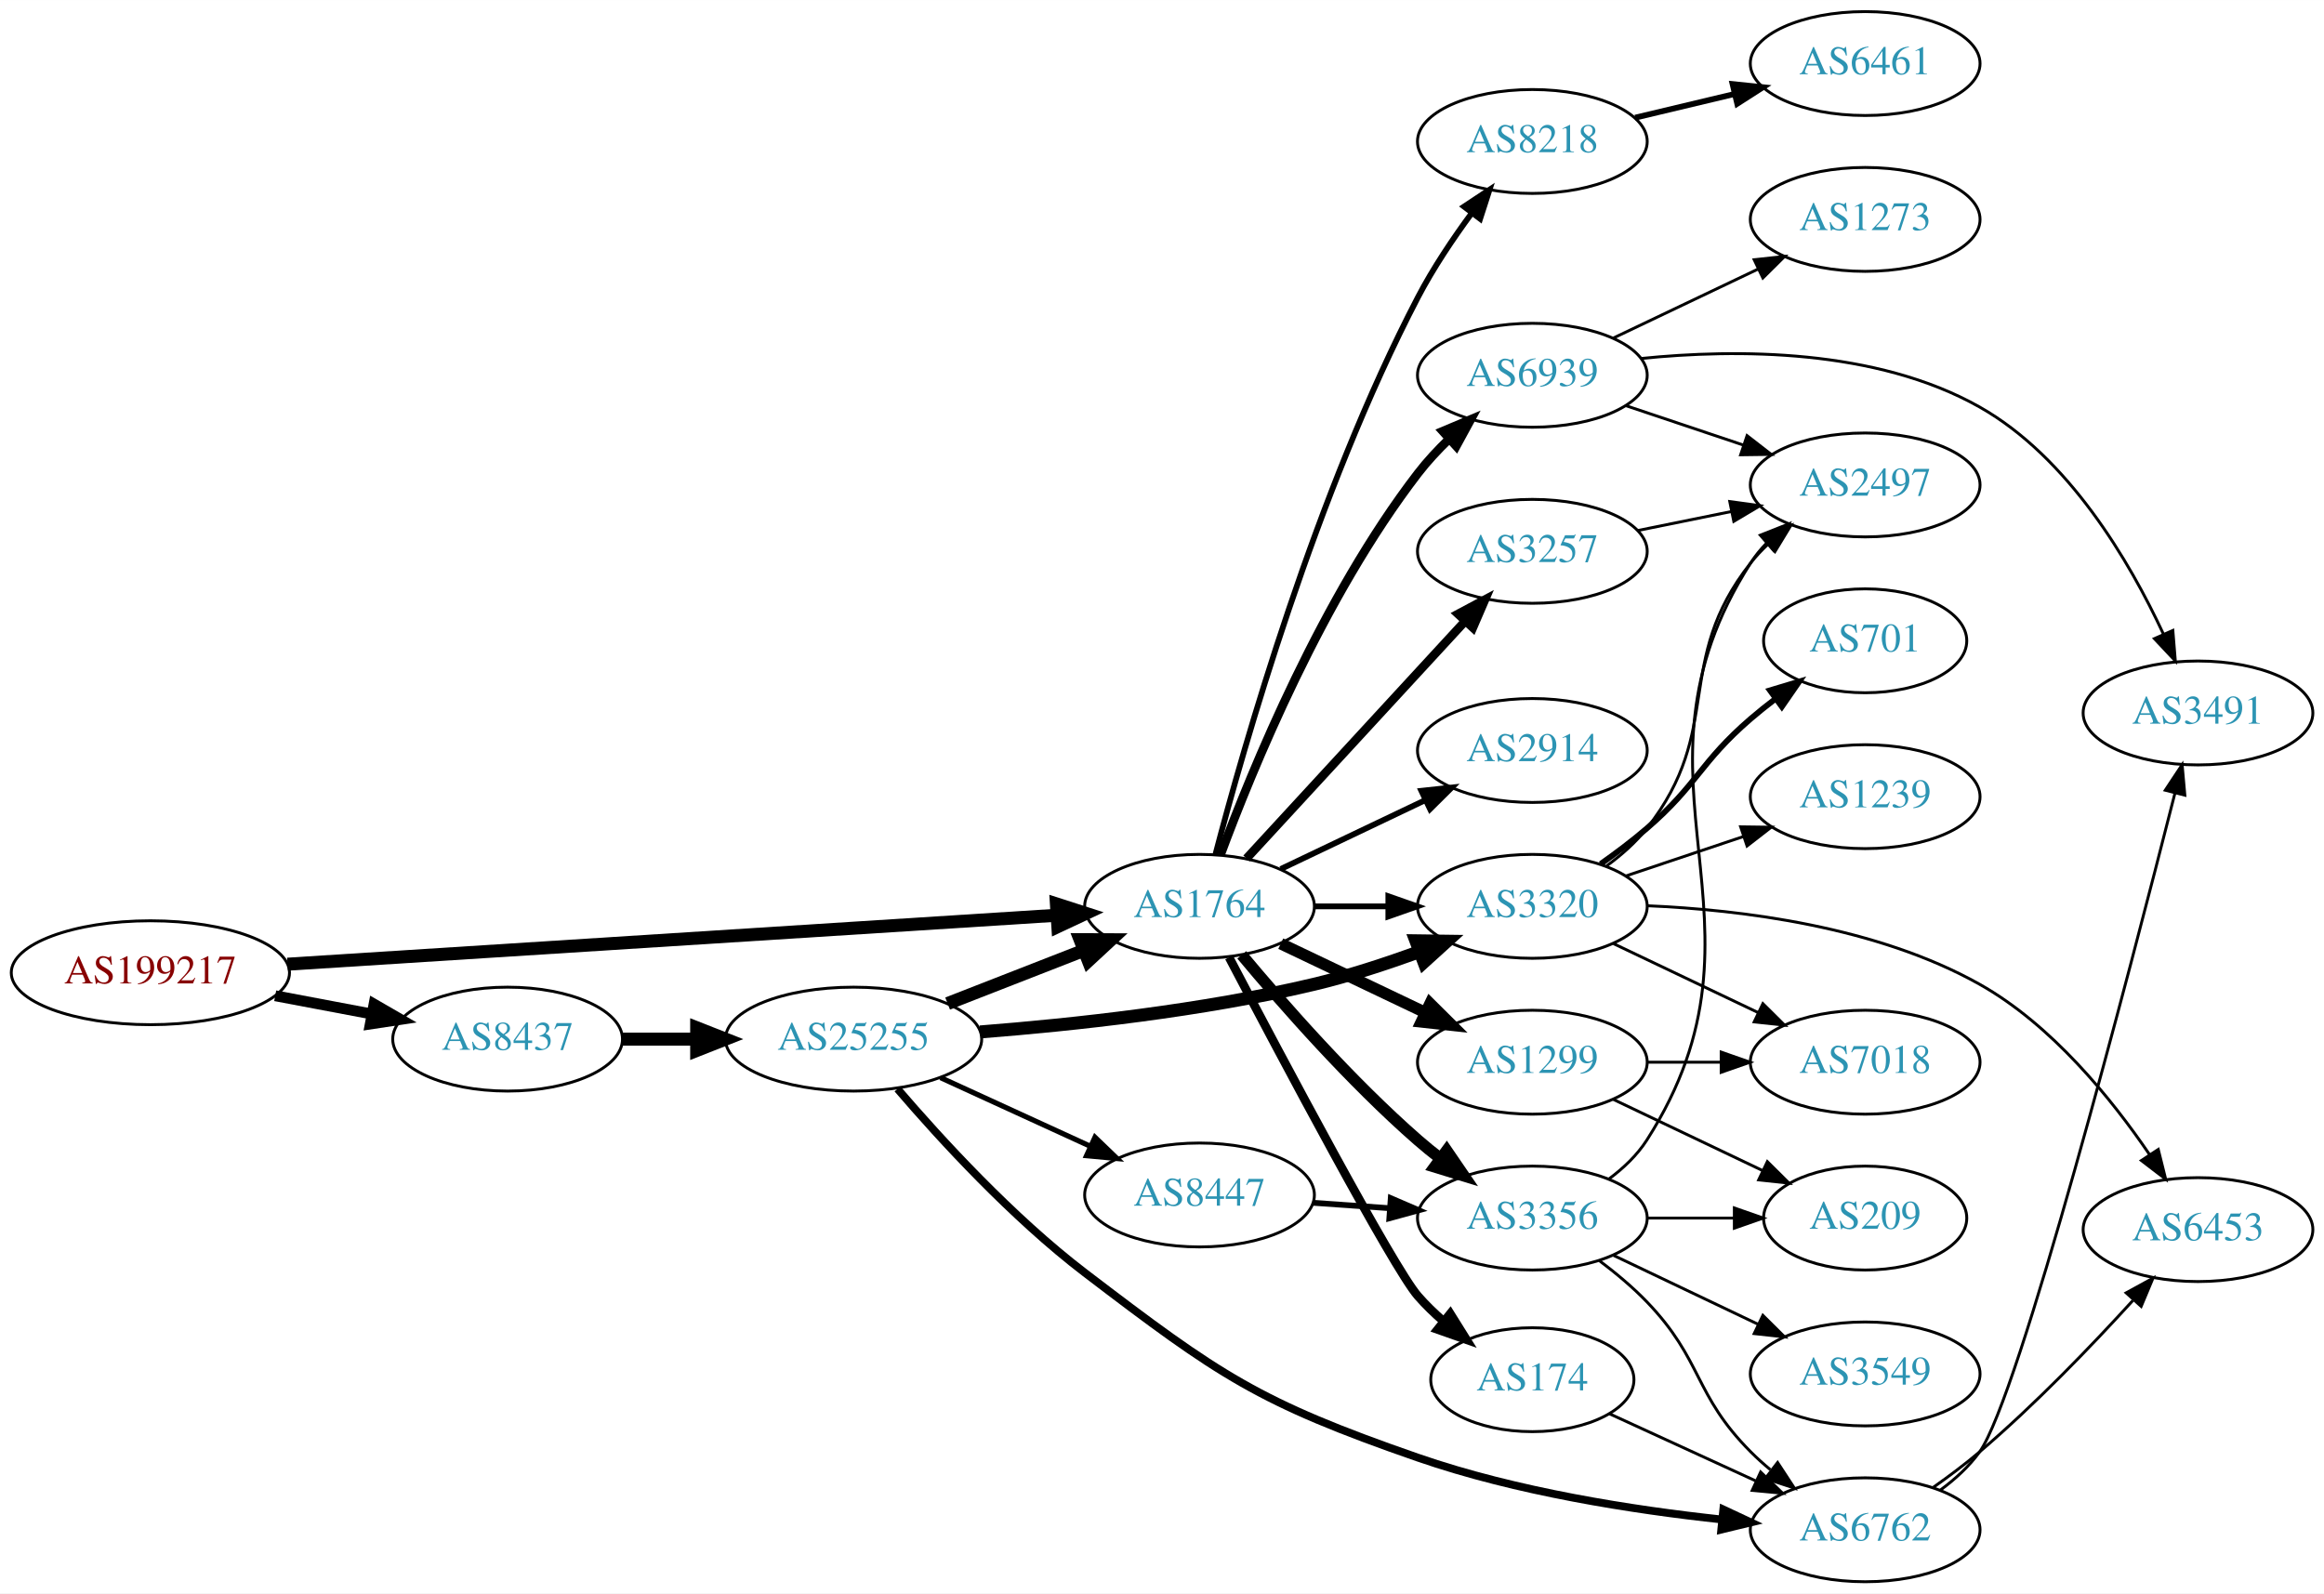
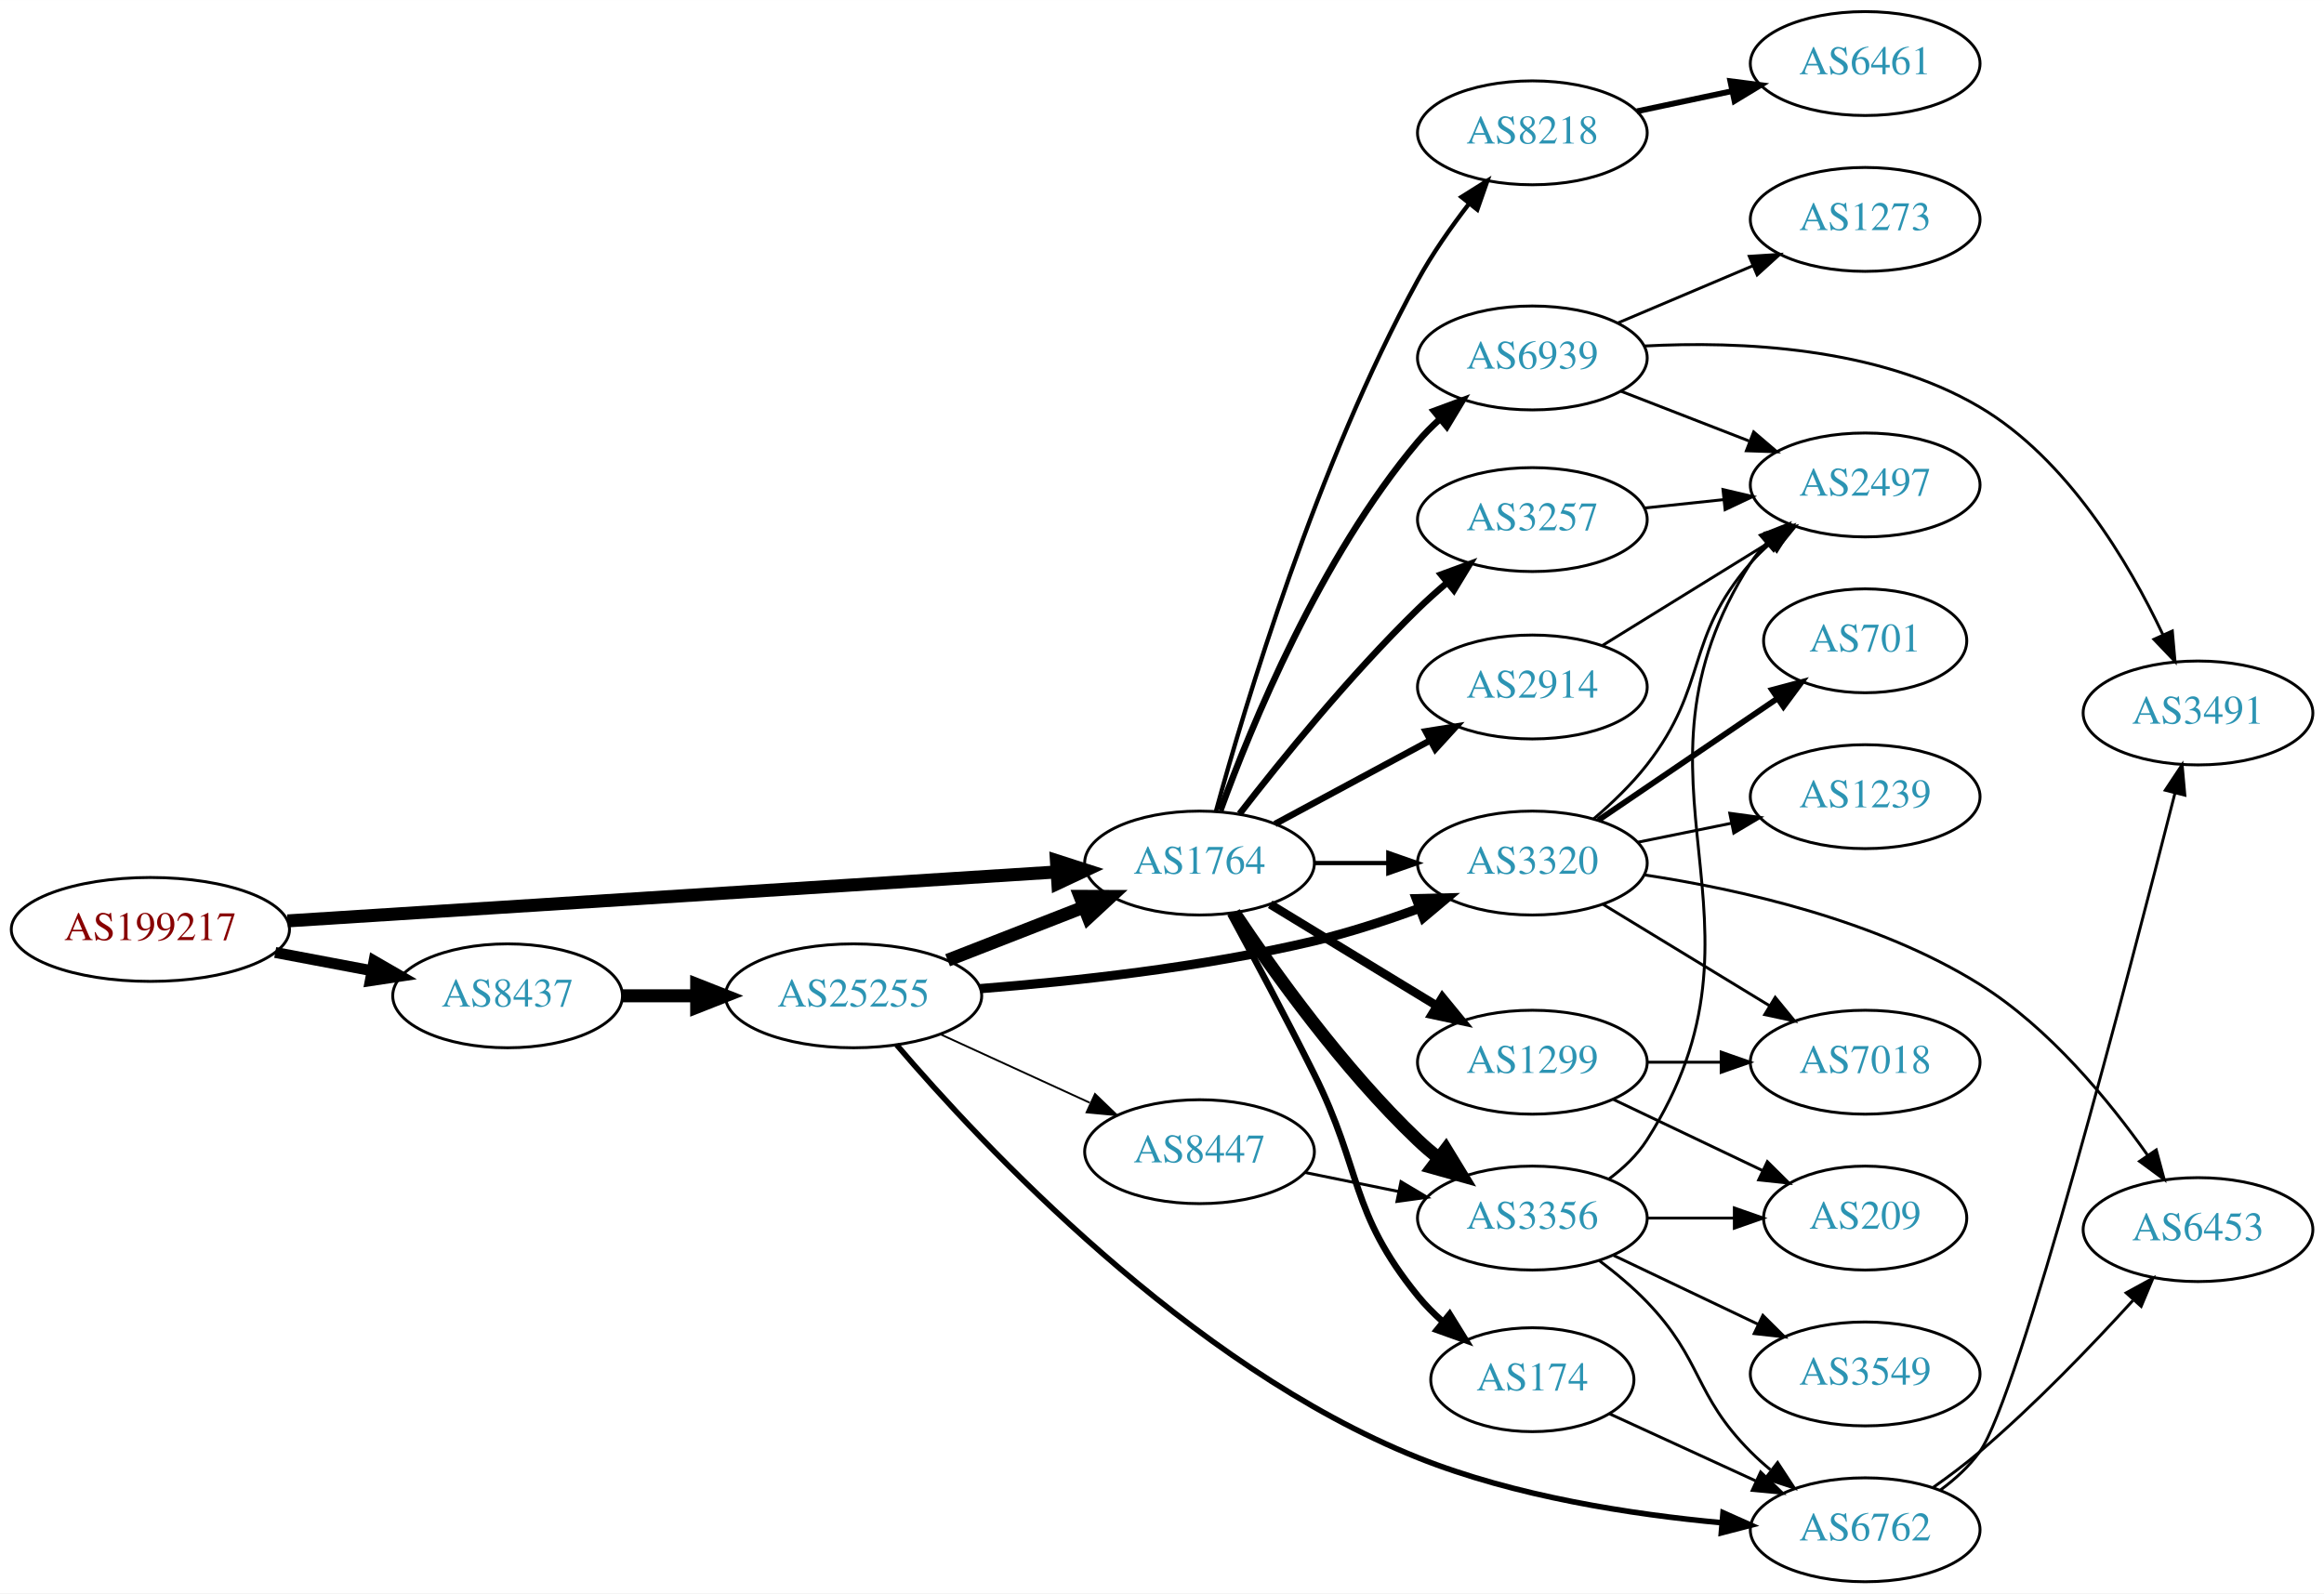
<svg xmlns="http://www.w3.org/2000/svg" xmlns:xlink="http://www.w3.org/1999/xlink" width="805pt" height="552pt" viewBox="0.00 0.00 805.05 552.00">
  <g id="graph0" class="graph" transform="scale(1 1) rotate(0) translate(4 548)">
    <polygon fill="white" stroke="none" points="-4,4 -4,-548 801.048,-548 801.048,4 -4,4" />
    <g id="node1" class="node">
      <g id="a_node1">
        <a xlink:href="/asn/199217" xlink:title="AS199217 ~ IKARUS Security Software GmbH [AT]">
-           <ellipse fill="#ffffff" stroke="black" cx="48.096" cy="-211" rx="48.192" ry="18" />
-           <text text-anchor="middle" x="48.096" y="-207.3" font-family="Times,serif" font-size="14.00" fill="#880000">AS199217</text>
+           <ellipse fill="#ffffff" stroke="black" cx="48.096" cy="-226" rx="48.192" ry="18" />
+           <text text-anchor="middle" x="48.096" y="-222.3" font-family="Times,serif" font-size="14.00" fill="#880000">AS199217</text>
        </a>
      </g>
    </g>
    <g id="node2" class="node">
      <g id="a_node2">
        <a xlink:href="/asn/8437" xlink:title="AS8437 ~ Hutchison Drei Austria GmbH [AT]">
-           <ellipse fill="#ffffff" stroke="black" cx="171.838" cy="-188" rx="39.794" ry="18" />
-           <text text-anchor="middle" x="171.838" y="-184.3" font-family="Times,serif" font-size="14.00" fill="#2c94b3">AS8437</text>
+           <ellipse fill="#ffffff" stroke="black" cx="171.838" cy="-203" rx="39.794" ry="18" />
+           <text text-anchor="middle" x="171.838" y="-199.3" font-family="Times,serif" font-size="14.00" fill="#2c94b3">AS8437</text>
        </a>
      </g>
    </g>
    <g id="edge1" class="edge">
-       <path fill="none" stroke="black" stroke-width="3.75" d="M91.334,-203.02C102.165,-200.974 113.868,-198.763 124.877,-196.683" />
-       <polygon fill="black" stroke="black" stroke-width="3.75" points="125.571,-200.114 134.748,-194.818 124.272,-193.236 125.571,-200.114" />
+       <path fill="none" stroke="black" stroke-width="3.789" d="M91.334,-218.02C102.165,-215.974 113.868,-213.763 124.877,-211.683" />
+       <polygon fill="black" stroke="black" stroke-width="3.789" points="125.571,-215.114 134.748,-209.818 124.272,-208.236 125.571,-215.114" />
    </g>
    <g id="node3" class="node">
      <g id="a_node3">
        <a xlink:href="/asn/1764" xlink:title="AS1764 ~ NEXTLAYER-AS [AT]">
-           <ellipse fill="#ffffff" stroke="black" cx="411.523" cy="-234" rx="39.794" ry="18" />
-           <text text-anchor="middle" x="411.523" y="-230.3" font-family="Times,serif" font-size="14.00" fill="#2c94b3">AS1764</text>
+           <ellipse fill="#ffffff" stroke="black" cx="411.523" cy="-249" rx="39.794" ry="18" />
+           <text text-anchor="middle" x="411.523" y="-245.3" font-family="Times,serif" font-size="14.00" fill="#2c94b3">AS1764</text>
        </a>
      </g>
    </g>
    <g id="edge2" class="edge">
-       <path fill="none" stroke="black" stroke-width="4.5" d="M95.606,-213.96C164.246,-218.328 292.062,-226.462 361.896,-230.906" />
-       <polygon fill="black" stroke="black" stroke-width="4.5" points="361.946,-234.854 372.176,-231.56 362.446,-226.995 361.946,-234.854" />
+       <path fill="none" stroke="black" stroke-width="4.5" d="M95.606,-228.96C164.246,-233.328 292.062,-241.462 361.896,-245.906" />
+       <polygon fill="black" stroke="black" stroke-width="4.5" points="361.946,-249.854 372.176,-246.56 362.446,-241.995 361.946,-249.854" />
    </g>
    <g id="node4" class="node">
      <g id="a_node4">
        <a xlink:href="/asn/25255" xlink:title="AS25255 ~ ==&gt; TELE2 AUSTRIA &lt;== [AT]">
-           <ellipse fill="#ffffff" stroke="black" cx="291.681" cy="-188" rx="44.393" ry="18" />
-           <text text-anchor="middle" x="291.681" y="-184.3" font-family="Times,serif" font-size="14.00" fill="#2c94b3">AS25255</text>
+           <ellipse fill="#ffffff" stroke="black" cx="291.681" cy="-203" rx="44.393" ry="18" />
+           <text text-anchor="middle" x="291.681" y="-199.3" font-family="Times,serif" font-size="14.00" fill="#2c94b3">AS25255</text>
        </a>
      </g>
    </g>
    <g id="edge3" class="edge">
-       <path fill="none" stroke="black" stroke-width="4.5" d="M211.751,-188C219.853,-188 228.528,-188 237.055,-188" />
-       <polygon fill="black" stroke="black" stroke-width="4.5" points="237.332,-191.938 247.332,-188 237.332,-184.063 237.332,-191.938" />
-     </g>
-     <g id="node5" class="node">
-       <g id="a_node5">
+       <path fill="none" stroke="black" stroke-width="4.5" d="M211.751,-203C219.853,-203 228.528,-203 237.055,-203" />
+       <polygon fill="black" stroke="black" stroke-width="4.5" points="237.332,-206.938 247.332,-203 237.332,-199.063 237.332,-206.938" />
+     </g>
+     <g id="node6" class="node">
+       <g id="a_node6">
        <a xlink:href="/asn/3320" xlink:title="AS3320 ~ DTAG [DE]">
-           <ellipse fill="#ffffff" stroke="black" cx="526.816" cy="-234" rx="39.794" ry="18" />
-           <text text-anchor="middle" x="526.816" y="-230.3" font-family="Times,serif" font-size="14.00" fill="#2c94b3">AS3320</text>
-         </a>
-       </g>
-     </g>
-     <g id="edge14" class="edge">
-       <path fill="none" stroke="black" stroke-width="2" d="M451.195,-234C459.398,-234 468.162,-234 476.694,-234" />
-       <polygon fill="black" stroke="black" stroke-width="2" points="476.934,-237.5 486.934,-234 476.933,-230.5 476.934,-237.5" />
+           <ellipse fill="#ffffff" stroke="black" cx="526.816" cy="-249" rx="39.794" ry="18" />
+           <text text-anchor="middle" x="526.816" y="-245.3" font-family="Times,serif" font-size="14.00" fill="#2c94b3">AS3320</text>
+         </a>
+       </g>
+     </g>
+     <g id="edge15" class="edge">
+       <path fill="none" stroke="black" stroke-width="1.5" d="M451.195,-249C459.398,-249 468.162,-249 476.694,-249" />
+       <polygon fill="black" stroke="black" stroke-width="1.5" points="476.934,-252.5 486.934,-249 476.933,-245.5 476.934,-252.5" />
    </g>
    <g id="node8" class="node">
      <g id="a_node8">
+         <a xlink:href="/asn/3356" xlink:title="AS3356 ~ Level 3 Parent, LLC [US]">
+           <ellipse fill="#ffffff" stroke="black" cx="526.816" cy="-126" rx="39.794" ry="18" />
+           <text text-anchor="middle" x="526.816" y="-122.3" font-family="Times,serif" font-size="14.00" fill="#2c94b3">AS3356</text>
+         </a>
+       </g>
+     </g>
+     <g id="edge8" class="edge">
+       <path fill="none" stroke="black" stroke-width="4.5" d="M423.565,-231.789C437.058,-211.542 461.304,-177.577 487.17,-153 489.339,-150.939 491.677,-148.915 494.091,-146.961" />
+       <polygon fill="black" stroke="black" stroke-width="4.5" points="496.86,-149.804 502.459,-140.63 492.109,-143.524 496.86,-149.804" />
+     </g>
+     <g id="node9" class="node">
+       <g id="a_node9">
+         <a xlink:href="/asn/2914" xlink:title="AS2914 ~ NTT America, Inc. [US]">
+           <ellipse fill="#ffffff" stroke="black" cx="526.816" cy="-310" rx="39.794" ry="18" />
+           <text text-anchor="middle" x="526.816" y="-306.3" font-family="Times,serif" font-size="14.00" fill="#2c94b3">AS2914</text>
+         </a>
+       </g>
+     </g>
+     <g id="edge9" class="edge">
+       <path fill="none" stroke="black" stroke-width="2.25" d="M437.666,-262.538C453.397,-271.008 473.881,-282.037 491.143,-291.331" />
+       <polygon fill="black" stroke="black" stroke-width="2.25" points="489.887,-294.63 500.351,-296.289 493.206,-288.467 489.887,-294.63" />
+     </g>
+     <g id="node10" class="node">
+       <g id="a_node10">
+         <a xlink:href="/asn/8218" xlink:title="AS8218 ~ legacy Neotelecoms [FR]">
+           <ellipse fill="#ffffff" stroke="black" cx="526.816" cy="-502" rx="39.794" ry="18" />
+           <text text-anchor="middle" x="526.816" y="-498.3" font-family="Times,serif" font-size="14.00" fill="#2c94b3">AS8218</text>
+         </a>
+       </g>
+     </g>
+     <g id="edge10" class="edge">
+       <path fill="none" stroke="black" stroke-width="1.5" d="M417.251,-267.051C427.164,-303.326 452.139,-387.062 487.17,-451 492.161,-460.111 498.663,-469.371 504.906,-477.455" />
+       <polygon fill="black" stroke="black" stroke-width="1.5" points="502.271,-479.765 511.243,-485.399 507.743,-475.399 502.271,-479.765" />
+     </g>
+     <g id="node11" class="node">
+       <g id="a_node11">
+         <a xlink:href="/asn/3257" xlink:title="AS3257 ~ GTT [DE]">
+           <ellipse fill="#ffffff" stroke="black" cx="526.816" cy="-368" rx="39.794" ry="18" />
+           <text text-anchor="middle" x="526.816" y="-364.3" font-family="Times,serif" font-size="14.00" fill="#2c94b3">AS3257</text>
+         </a>
+       </g>
+     </g>
+     <g id="edge11" class="edge">
+       <path fill="none" stroke="black" stroke-width="2.25" d="M425.392,-266.05C439.609,-284.417 463.621,-314.088 487.17,-337 490.291,-340.037 493.688,-343.084 497.132,-346.02" />
+       <polygon fill="black" stroke="black" stroke-width="2.25" points="495.194,-348.958 505.14,-352.61 499.642,-343.553 495.194,-348.958" />
+     </g>
+     <g id="node12" class="node">
+       <g id="a_node12">
+         <a xlink:href="/asn/1299" xlink:title="AS1299 ~ Telia Carrier [EU]">
+           <ellipse fill="#ffffff" stroke="black" cx="526.816" cy="-180" rx="39.794" ry="18" />
+           <text text-anchor="middle" x="526.816" y="-176.3" font-family="Times,serif" font-size="14.00" fill="#2c94b3">AS1299</text>
+         </a>
+       </g>
+     </g>
+     <g id="edge12" class="edge">
+       <path fill="none" stroke="black" stroke-width="3" d="M435.997,-234.703C452.707,-224.526 475.362,-210.728 493.739,-199.536" />
+       <polygon fill="black" stroke="black" stroke-width="3" points="495.652,-202.469 502.372,-194.279 492.01,-196.491 495.652,-202.469" />
+     </g>
+     <g id="node13" class="node">
+       <g id="a_node13">
        <a xlink:href="/asn/174" xlink:title="AS174 ~ Cogent Communications [US]">
          <ellipse fill="#ffffff" stroke="black" cx="526.816" cy="-70" rx="35.194" ry="18" />
          <text text-anchor="middle" x="526.816" y="-66.3" font-family="Times,serif" font-size="14.00" fill="#2c94b3">AS174</text>
        </a>
      </g>
    </g>
-     <g id="edge8" class="edge">
-       <path fill="none" stroke="black" stroke-width="3" d="M421.758,-216.335C439.774,-182.023 478.599,-108.849 487.17,-99 489.819,-95.955 492.839,-93.029 495.995,-90.287" />
-       <polygon fill="black" stroke="black" stroke-width="3" points="498.375,-92.865 503.99,-83.881 493.998,-87.402 498.375,-92.865" />
-     </g>
-     <g id="node9" class="node">
-       <g id="a_node9">
-         <a xlink:href="/asn/2914" xlink:title="AS2914 ~ NTT America, Inc. [US]">
-           <ellipse fill="#ffffff" stroke="black" cx="526.816" cy="-288" rx="39.794" ry="18" />
-           <text text-anchor="middle" x="526.816" y="-284.3" font-family="Times,serif" font-size="14.00" fill="#2c94b3">AS2914</text>
-         </a>
-       </g>
-     </g>
-     <g id="edge9" class="edge">
-       <path fill="none" stroke="black" stroke-width="2" d="M439.66,-246.934C454.654,-254.081 473.475,-263.052 489.698,-270.785" />
-       <polygon fill="black" stroke="black" stroke-width="2" points="488.368,-274.028 498.901,-275.171 491.38,-267.709 488.368,-274.028" />
-     </g>
-     <g id="node10" class="node">
-       <g id="a_node10">
-         <a xlink:href="/asn/1299" xlink:title="AS1299 ~ Telia Carrier [EU]">
-           <ellipse fill="#ffffff" stroke="black" cx="526.816" cy="-180" rx="39.794" ry="18" />
-           <text text-anchor="middle" x="526.816" y="-176.3" font-family="Times,serif" font-size="14.00" fill="#2c94b3">AS1299</text>
-         </a>
-       </g>
-     </g>
-     <g id="edge10" class="edge">
-       <path fill="none" stroke="black" stroke-width="4" d="M439.66,-221.066C454.654,-213.919 473.475,-204.948 489.698,-197.215" />
-       <polygon fill="black" stroke="black" stroke-width="4" points="491.38,-200.291 498.901,-192.829 488.368,-193.972 491.38,-200.291" />
-     </g>
-     <g id="node11" class="node">
-       <g id="a_node11">
-         <a xlink:href="/asn/3257" xlink:title="AS3257 ~ GTT [DE]">
-           <ellipse fill="#ffffff" stroke="black" cx="526.816" cy="-357" rx="39.794" ry="18" />
-           <text text-anchor="middle" x="526.816" y="-353.3" font-family="Times,serif" font-size="14.00" fill="#2c94b3">AS3257</text>
-         </a>
-       </g>
-     </g>
-     <g id="edge11" class="edge">
-       <path fill="none" stroke="black" stroke-width="3" d="M427.802,-250.588C447.313,-271.771 481.221,-308.584 503.592,-332.872" />
-       <polygon fill="black" stroke="black" stroke-width="3" points="501.068,-335.298 510.417,-340.282 506.217,-330.555 501.068,-335.298" />
-     </g>
-     <g id="node12" class="node">
-       <g id="a_node12">
-         <a xlink:href="/asn/8218" xlink:title="AS8218 ~ legacy Neotelecoms [FR]">
-           <ellipse fill="#ffffff" stroke="black" cx="526.816" cy="-499" rx="39.794" ry="18" />
-           <text text-anchor="middle" x="526.816" y="-495.3" font-family="Times,serif" font-size="14.00" fill="#2c94b3">AS8218</text>
-         </a>
-       </g>
-     </g>
-     <g id="edge12" class="edge">
-       <path fill="none" stroke="black" stroke-width="2" d="M417.025,-251.924C426.781,-289.212 451.87,-377.296 487.17,-445 492.42,-455.071 499.353,-465.388 505.895,-474.27" />
-       <polygon fill="black" stroke="black" stroke-width="2" points="503.148,-476.44 511.981,-482.291 508.725,-472.209 503.148,-476.44" />
-     </g>
-     <g id="node13" class="node">
-       <g id="a_node13">
-         <a xlink:href="/asn/6939" xlink:title="AS6939 ~ Hurricane Electric LLC [US]">
-           <ellipse fill="#ffffff" stroke="black" cx="526.816" cy="-418" rx="39.794" ry="18" />
-           <text text-anchor="middle" x="526.816" y="-414.3" font-family="Times,serif" font-size="14.00" fill="#2c94b3">AS6939</text>
-         </a>
-       </g>
-     </g>
    <g id="edge13" class="edge">
-       <path fill="none" stroke="black" stroke-width="3" d="M418.817,-251.892C429.728,-281.361 454.19,-341.11 487.17,-384 490.356,-388.144 494.105,-392.17 497.992,-395.915" />
-       <polygon fill="black" stroke="black" stroke-width="3" points="495.761,-398.617 505.526,-402.728 500.456,-393.424 495.761,-398.617" />
+       <path fill="none" stroke="black" stroke-width="2.25" d="M422.141,-231.425C430.114,-216.717 441.643,-195.126 451.17,-176 468.012,-142.185 463.351,-128.323 487.17,-99 489.715,-95.867 492.669,-92.886 495.788,-90.113" />
+       <polygon fill="black" stroke="black" stroke-width="2.25" points="498.173,-92.685 503.743,-83.673 493.768,-87.245 498.173,-92.685" />
    </g>
    <g id="node14" class="node">
      <g id="a_node14">
-         <a xlink:href="/asn/3356" xlink:title="AS3356 ~ Level 3 Parent, LLC [US]">
-           <ellipse fill="#ffffff" stroke="black" cx="526.816" cy="-126" rx="39.794" ry="18" />
-           <text text-anchor="middle" x="526.816" y="-122.3" font-family="Times,serif" font-size="14.00" fill="#2c94b3">AS3356</text>
-         </a>
-       </g>
-     </g>
-     <g id="edge15" class="edge">
-       <path fill="none" stroke="black" stroke-width="4" d="M426.153,-217.183C440.436,-200.071 463.982,-173.255 487.17,-153 489.635,-150.846 492.274,-148.706 494.971,-146.628" />
-       <polygon fill="black" stroke="black" stroke-width="4" points="497.144,-149.375 503.125,-140.63 492.996,-143.736 497.144,-149.375" />
+         <a xlink:href="/asn/6939" xlink:title="AS6939 ~ Hurricane Electric LLC [US]">
+           <ellipse fill="#ffffff" stroke="black" cx="526.816" cy="-424" rx="39.794" ry="18" />
+           <text text-anchor="middle" x="526.816" y="-420.3" font-family="Times,serif" font-size="14.00" fill="#2c94b3">AS6939</text>
+         </a>
+       </g>
+     </g>
+     <g id="edge14" class="edge">
+       <path fill="none" stroke="black" stroke-width="2.25" d="M418.736,-267.165C429.371,-296.408 453.248,-354.713 487.17,-395 489.385,-397.631 491.882,-400.163 494.513,-402.56" />
+       <polygon fill="black" stroke="black" stroke-width="2.25" points="492.731,-405.629 502.665,-409.312 497.196,-400.238 492.731,-405.629" />
    </g>
    <g id="edge4" class="edge">
-       <path fill="none" stroke="black" stroke-width="4.5" d="M324.26,-200.327C338.689,-205.96 355.929,-212.689 371.19,-218.646" />
-       <polygon fill="black" stroke="black" stroke-width="4.5" points="370.137,-222.462 380.884,-222.43 373,-215.126 370.137,-222.462" />
-     </g>
-     <g id="edge5" class="edge">
-       <path fill="none" stroke="black" stroke-width="4.5" d="M335.522,-190.485C367.679,-192.987 412.613,-197.843 451.17,-207 463.321,-209.886 476.223,-214.112 487.823,-218.368" />
-       <polygon fill="black" stroke="black" stroke-width="4.5" points="486.468,-222.066 497.214,-221.922 489.255,-214.7 486.468,-222.066" />
-     </g>
-     <g id="node6" class="node">
-       <g id="a_node6">
+       <path fill="none" stroke="black" stroke-width="4.5" d="M324.26,-215.327C338.689,-220.96 355.929,-227.689 371.19,-233.646" />
+       <polygon fill="black" stroke="black" stroke-width="4.5" points="370.137,-237.462 380.884,-237.43 373,-230.126 370.137,-237.462" />
+     </g>
+     <g id="node5" class="node">
+       <g id="a_node5">
        <a xlink:href="/asn/6762" xlink:title="AS6762 ~ TELECOM ITALIA SPARKLE S.p.A. [IT]">
          <ellipse fill="#ffffff" stroke="black" cx="642.109" cy="-18" rx="39.794" ry="18" />
          <text text-anchor="middle" x="642.109" y="-14.3" font-family="Times,serif" font-size="14.00" fill="#2c94b3">AS6762</text>
        </a>
      </g>
    </g>
+     <g id="edge5" class="edge">
+       <path fill="none" stroke="black" stroke-width="1.929" d="M306.613,-186.002C335.871,-151.721 407.613,-74.856 487.17,-43 520.818,-29.527 561.369,-23.308 592.403,-20.441" />
+       <polygon fill="black" stroke="black" stroke-width="1.929" points="592.867,-23.915 602.539,-19.592 592.282,-16.939 592.867,-23.915" />
+     </g>
    <g id="edge6" class="edge">
-       <path fill="none" stroke="black" stroke-width="2.7" d="M306.904,-170.75C321.868,-153.292 346.702,-126.206 371.877,-107 418.472,-71.452 431.799,-62.206 487.17,-43 521.299,-31.162 561.666,-24.873 592.499,-21.564" />
-       <polygon fill="black" stroke="black" stroke-width="2.7" points="592.967,-25.035 602.567,-20.552 592.267,-18.07 592.967,-25.035" />
+       <path fill="none" stroke="black" stroke-width="3.214" d="M335.522,-205.485C367.679,-207.987 412.613,-212.843 451.17,-222 463.321,-224.886 476.223,-229.112 487.823,-233.368" />
+       <polygon fill="black" stroke="black" stroke-width="3.214" points="486.623,-236.656 497.214,-236.922 489.1,-230.109 486.623,-236.656" />
    </g>
    <g id="node7" class="node">
      <g id="a_node7">
        <a xlink:href="/asn/8447" xlink:title="AS8447 ~ A1 Telekom Austria AG [AT]">
-           <ellipse fill="#ffffff" stroke="black" cx="411.523" cy="-134" rx="39.794" ry="18" />
-           <text text-anchor="middle" x="411.523" y="-130.3" font-family="Times,serif" font-size="14.00" fill="#2c94b3">AS8447</text>
+           <ellipse fill="#ffffff" stroke="black" cx="411.523" cy="-149" rx="39.794" ry="18" />
+           <text text-anchor="middle" x="411.523" y="-145.3" font-family="Times,serif" font-size="14.00" fill="#2c94b3">AS8447</text>
        </a>
      </g>
    </g>
    <g id="edge7" class="edge">
-       <path fill="none" stroke="black" stroke-width="1.8" d="M321.81,-174.652C337.421,-167.498 356.819,-158.609 373.491,-150.97" />
-       <polygon fill="black" stroke="black" stroke-width="1.8" points="375.31,-153.986 382.943,-146.638 372.394,-147.622 375.31,-153.986" />
+       <path fill="none" stroke="black" stroke-width="0.643" d="M321.81,-189.652C337.421,-182.498 356.819,-173.609 373.491,-165.97" />
+       <polygon fill="black" stroke="black" stroke-width="0.643" points="375.31,-168.986 382.943,-161.638 372.394,-162.622 375.31,-168.986" />
    </g>
    <g id="node15" class="node">
      <g id="a_node15">
+         <a xlink:href="/asn/3491" xlink:title="AS3491 ~ PCCW Global, Inc. [US]">
+           <ellipse fill="#ffffff" stroke="black" cx="757.402" cy="-301" rx="39.794" ry="18" />
+           <text text-anchor="middle" x="757.402" y="-297.3" font-family="Times,serif" font-size="14.00" fill="#2c94b3">AS3491</text>
+         </a>
+       </g>
+     </g>
+     <g id="edge16" class="edge">
+       <path fill="none" stroke="black" d="M668.181,-31.778C673.25,-35.513 678.129,-39.946 681.755,-45 695.309,-63.89 733.554,-210.761 749.395,-273.133" />
+       <polygon fill="black" stroke="black" points="746.063,-274.233 751.91,-283.068 752.849,-272.515 746.063,-274.233" />
+     </g>
+     <g id="node16" class="node">
+       <g id="a_node16">
+         <a xlink:href="/asn/6453" xlink:title="AS6453 ~ TATA COMMUNICATIONS (AMERICA) INC [US]">
+           <ellipse fill="#ffffff" stroke="black" cx="757.402" cy="-122" rx="39.794" ry="18" />
+           <text text-anchor="middle" x="757.402" y="-118.3" font-family="Times,serif" font-size="14.00" fill="#2c94b3">AS6453</text>
+         </a>
+       </g>
+     </g>
+     <g id="edge17" class="edge">
+       <path fill="none" stroke="black" d="M665.723,-32.718C671.127,-36.526 676.77,-40.755 681.755,-45 700.828,-61.241 720.472,-81.68 734.819,-97.418" />
+       <polygon fill="black" stroke="black" points="732.512,-100.086 741.807,-105.172 737.712,-95.4 732.512,-100.086" />
+     </g>
+     <g id="edge22" class="edge">
+       <path fill="none" stroke="black" d="M565.709,-244.881C598.467,-239.929 646.041,-229.305 681.755,-207 705.88,-191.934 726.598,-166.712 740.044,-147.646" />
+       <polygon fill="black" stroke="black" points="742.942,-149.608 745.696,-139.378 737.163,-145.658 742.942,-149.608" />
+     </g>
+     <g id="node17" class="node">
+       <g id="a_node17">
+         <a xlink:href="/asn/1239" xlink:title="AS1239 ~ Sprint [US]">
+           <ellipse fill="#ffffff" stroke="black" cx="642.109" cy="-272" rx="39.794" ry="18" />
+           <text text-anchor="middle" x="642.109" y="-268.3" font-family="Times,serif" font-size="14.00" fill="#2c94b3">AS1239</text>
+         </a>
+       </g>
+     </g>
+     <g id="edge18" class="edge">
+       <path fill="none" stroke="black" d="M563.352,-256.214C573.581,-258.291 584.881,-260.585 595.624,-262.766" />
+       <polygon fill="black" stroke="black" points="595.203,-266.252 605.699,-264.811 596.596,-259.392 595.203,-266.252" />
+     </g>
+     <g id="node18" class="node">
+       <g id="a_node18">
+         <a xlink:href="/asn/7018" xlink:title="AS7018 ~ AT&amp;T Services, Inc. [US]">
+           <ellipse fill="#ffffff" stroke="black" cx="642.109" cy="-180" rx="39.794" ry="18" />
+           <text text-anchor="middle" x="642.109" y="-176.3" font-family="Times,serif" font-size="14.00" fill="#2c94b3">AS7018</text>
+         </a>
+       </g>
+     </g>
+     <g id="edge19" class="edge">
+       <path fill="none" stroke="black" d="M551.29,-234.703C568,-224.526 590.655,-210.728 609.032,-199.536" />
+       <polygon fill="black" stroke="black" points="610.945,-202.469 617.665,-194.279 607.303,-196.491 610.945,-202.469" />
+     </g>
+     <g id="node19" class="node">
+       <g id="a_node19">
        <a xlink:href="/asn/701" xlink:title="AS701 ~ UUNET [US]">
          <ellipse fill="#ffffff" stroke="black" cx="642.109" cy="-326" rx="35.194" ry="18" />
          <text text-anchor="middle" x="642.109" y="-322.3" font-family="Times,serif" font-size="14.00" fill="#2c94b3">AS701</text>
        </a>
      </g>
    </g>
-     <g id="edge16" class="edge">
-       <path fill="none" stroke="black" stroke-width="2" d="M550.465,-248.678C555.867,-252.487 561.502,-256.726 566.463,-261 584.088,-276.184 584.837,-283.816 602.463,-299 605.148,-301.314 608.032,-303.617 610.969,-305.848" />
-       <polygon fill="black" stroke="black" stroke-width="2" points="609.124,-308.835 619.269,-311.89 613.244,-303.175 609.124,-308.835" />
-     </g>
-     <g id="node16" class="node">
-       <g id="a_node16">
-         <a xlink:href="/asn/1239" xlink:title="AS1239 ~ Sprint [US]">
-           <ellipse fill="#ffffff" stroke="black" cx="642.109" cy="-272" rx="39.794" ry="18" />
-           <text text-anchor="middle" x="642.109" y="-268.3" font-family="Times,serif" font-size="14.00" fill="#2c94b3">AS1239</text>
-         </a>
-       </g>
-     </g>
-     <g id="edge17" class="edge">
-       <path fill="none" stroke="black" d="M559.074,-244.484C571.723,-248.727 586.501,-253.684 600.003,-258.212" />
-       <polygon fill="black" stroke="black" points="598.966,-261.556 609.56,-261.418 601.192,-254.92 598.966,-261.556" />
-     </g>
-     <g id="node17" class="node">
-       <g id="a_node17">
-         <a xlink:href="/asn/7018" xlink:title="AS7018 ~ AT&amp;T Services, Inc. [US]">
-           <ellipse fill="#ffffff" stroke="black" cx="642.109" cy="-180" rx="39.794" ry="18" />
-           <text text-anchor="middle" x="642.109" y="-176.3" font-family="Times,serif" font-size="14.00" fill="#2c94b3">AS7018</text>
-         </a>
-       </g>
-     </g>
-     <g id="edge18" class="edge">
-       <path fill="none" stroke="black" d="M554.953,-221.066C569.946,-213.919 588.767,-204.948 604.991,-197.215" />
-       <polygon fill="black" stroke="black" points="606.673,-200.291 614.194,-192.829 603.661,-193.972 606.673,-200.291" />
-     </g>
-     <g id="node18" class="node">
-       <g id="a_node18">
+     <g id="edge20" class="edge">
+       <path fill="none" stroke="black" stroke-width="2" d="M549.66,-263.846C567.28,-275.822 592.235,-292.783 611.627,-305.962" />
+       <polygon fill="black" stroke="black" stroke-width="2" points="609.86,-308.993 620.098,-311.72 613.795,-303.204 609.86,-308.993" />
+     </g>
+     <g id="node20" class="node">
+       <g id="a_node20">
        <a xlink:href="/asn/2497" xlink:title="AS2497 ~ Internet Initiative Japan Inc. [JP]">
          <ellipse fill="#ffffff" stroke="black" cx="642.109" cy="-380" rx="39.794" ry="18" />
          <text text-anchor="middle" x="642.109" y="-376.3" font-family="Times,serif" font-size="14.00" fill="#2c94b3">AS2497</text>
        </a>
      </g>
    </g>
-     <g id="edge19" class="edge">
-       <path fill="none" stroke="black" d="M552.559,-248.025C557.645,-251.748 562.614,-256.113 566.463,-261 593.625,-295.498 575.3,-318.502 602.463,-353 604.266,-355.291 606.316,-357.467 608.509,-359.516" />
-       <polygon fill="black" stroke="black" points="606.418,-362.328 616.366,-365.975 610.864,-356.92 606.418,-362.328" />
-     </g>
-     <g id="node19" class="node">
-       <g id="a_node19">
-         <a xlink:href="/asn/6453" xlink:title="AS6453 ~ TATA COMMUNICATIONS (AMERICA) INC [US]">
-           <ellipse fill="#ffffff" stroke="black" cx="757.402" cy="-122" rx="39.794" ry="18" />
-           <text text-anchor="middle" x="757.402" y="-118.3" font-family="Times,serif" font-size="14.00" fill="#2c94b3">AS6453</text>
-         </a>
-       </g>
-     </g>
-     <g id="edge20" class="edge">
-       <path fill="none" stroke="black" d="M566.561,-234.214C599.208,-232.818 646.154,-227.003 681.755,-207 706.7,-192.985 727.429,-167.393 740.661,-147.94" />
-       <polygon fill="black" stroke="black" points="743.641,-149.778 746.202,-139.497 737.789,-145.937 743.641,-149.778" />
-     </g>
    <g id="edge21" class="edge">
-       <path fill="none" stroke="black" d="M665.723,-32.718C671.127,-36.526 676.77,-40.755 681.755,-45 700.828,-61.241 720.472,-81.68 734.819,-97.418" />
-       <polygon fill="black" stroke="black" points="732.512,-100.086 741.807,-105.172 737.712,-95.4 732.512,-100.086" />
-     </g>
-     <g id="node20" class="node">
-       <g id="a_node20">
-         <a xlink:href="/asn/3491" xlink:title="AS3491 ~ PCCW Global, Inc. [US]">
-           <ellipse fill="#ffffff" stroke="black" cx="757.402" cy="-301" rx="39.794" ry="18" />
-           <text text-anchor="middle" x="757.402" y="-297.3" font-family="Times,serif" font-size="14.00" fill="#2c94b3">AS3491</text>
-         </a>
-       </g>
-     </g>
-     <g id="edge22" class="edge">
-       <path fill="none" stroke="black" d="M668.181,-31.778C673.25,-35.513 678.129,-39.946 681.755,-45 695.309,-63.89 733.554,-210.761 749.395,-273.133" />
-       <polygon fill="black" stroke="black" points="746.063,-274.233 751.91,-283.068 752.849,-272.515 746.063,-274.233" />
+       <path fill="none" stroke="black" d="M548.054,-264.313C554.435,-269.761 561.188,-276.234 566.463,-283 587.971,-310.591 579.447,-326.652 602.463,-353 604.431,-355.254 606.626,-357.414 608.942,-359.463" />
+       <polygon fill="black" stroke="black" points="607.123,-362.488 617.131,-365.966 611.476,-357.006 607.123,-362.488" />
+     </g>
+     <g id="edge27" class="edge">
+       <path fill="none" stroke="black" d="M448.059,-141.786C458.288,-139.709 469.588,-137.415 480.331,-135.234" />
+       <polygon fill="black" stroke="black" points="481.303,-138.608 490.406,-133.189 479.91,-131.748 481.303,-138.608" />
    </g>
    <g id="edge24" class="edge">
-       <path fill="none" stroke="black" stroke-width="2" d="M450.879,-131.292C459.369,-130.692 468.472,-130.049 477.306,-129.425" />
-       <polygon fill="black" stroke="black" stroke-width="2" points="477.771,-132.901 487.5,-128.706 477.278,-125.919 477.771,-132.901" />
-     </g>
-     <g id="edge29" class="edge">
-       <path fill="none" stroke="black" d="M553.524,-58.2C568.477,-51.337 587.58,-42.569 604.127,-34.974" />
-       <polygon fill="black" stroke="black" points="605.895,-38.014 613.523,-30.661 602.975,-31.652 605.895,-38.014" />
-     </g>
-     <g id="edge34" class="edge">
-       <path fill="none" stroke="black" d="M566.488,-180C574.691,-180 583.455,-180 591.987,-180" />
-       <polygon fill="black" stroke="black" points="592.227,-183.5 602.226,-180 592.226,-176.5 592.227,-183.5" />
-     </g>
-     <g id="node23" class="node">
-       <g id="a_node23">
+       <path fill="none" stroke="black" d="M550.093,-111.193C555.736,-106.944 561.576,-102.077 566.463,-97 585.955,-76.748 582.629,-64.918 602.463,-45 604.574,-42.879 606.871,-40.814 609.257,-38.831" />
+       <polygon fill="black" stroke="black" points="611.772,-41.312 617.573,-32.447 607.509,-35.76 611.772,-41.312" />
+     </g>
+     <g id="edge26" class="edge">
+       <path fill="none" stroke="black" d="M553.292,-139.504C558.339,-143.254 563.108,-147.762 566.463,-153 615.166,-229.061 553.759,-276.939 602.463,-353 604.035,-355.456 605.918,-357.751 607.995,-359.882" />
+       <polygon fill="black" stroke="black" points="605.782,-362.596 615.633,-366.496 610.364,-357.304 605.782,-362.596" />
+     </g>
+     <g id="node21" class="node">
+       <g id="a_node21">
+         <a xlink:href="/asn/3549" xlink:title="AS3549 ~ Level 3 Parent, LLC [US]">
+           <ellipse fill="#ffffff" stroke="black" cx="642.109" cy="-72" rx="39.794" ry="18" />
+           <text text-anchor="middle" x="642.109" y="-68.3" font-family="Times,serif" font-size="14.00" fill="#2c94b3">AS3549</text>
+         </a>
+       </g>
+     </g>
+     <g id="edge23" class="edge">
+       <path fill="none" stroke="black" d="M554.953,-113.066C569.946,-105.919 588.767,-96.948 604.991,-89.215" />
+       <polygon fill="black" stroke="black" points="606.673,-92.291 614.194,-84.829 603.661,-85.972 606.673,-92.291" />
+     </g>
+     <g id="node22" class="node">
+       <g id="a_node22">
        <a xlink:href="/asn/209" xlink:title="AS209 ~ CenturyLink Communications, LLC [US]">
          <ellipse fill="#ffffff" stroke="black" cx="642.109" cy="-126" rx="35.194" ry="18" />
          <text text-anchor="middle" x="642.109" y="-122.3" font-family="Times,serif" font-size="14.00" fill="#2c94b3">AS209</text>
        </a>
      </g>
    </g>
-     <g id="edge35" class="edge">
+     <g id="edge25" class="edge">
+       <path fill="none" stroke="black" d="M566.488,-126C576.194,-126 586.684,-126 596.647,-126" />
+       <polygon fill="black" stroke="black" points="596.784,-129.5 606.783,-126 596.783,-122.5 596.784,-129.5" />
+     </g>
+     <g id="edge34" class="edge">
+       <path fill="none" stroke="black" d="M551.016,-324.334C567.817,-334.715 590.734,-348.875 609.25,-360.315" />
+       <polygon fill="black" stroke="black" points="607.593,-363.406 617.94,-365.685 611.273,-357.451 607.593,-363.406" />
+     </g>
+     <g id="node23" class="node">
+       <g id="a_node23">
+         <a xlink:href="/asn/6461" xlink:title="AS6461 ~ Zayo Bandwidth [US]">
+           <ellipse fill="#ffffff" stroke="black" cx="642.109" cy="-526" rx="39.794" ry="18" />
+           <text text-anchor="middle" x="642.109" y="-522.3" font-family="Times,serif" font-size="14.00" fill="#2c94b3">AS6461</text>
+         </a>
+       </g>
+     </g>
+     <g id="edge28" class="edge">
+       <path fill="none" stroke="black" stroke-width="2" d="M563.042,-509.462C573.485,-511.675 585.068,-514.128 596.045,-516.454" />
+       <polygon fill="black" stroke="black" stroke-width="2" points="595.397,-519.894 605.905,-518.542 596.848,-513.046 595.397,-519.894" />
+     </g>
+     <g id="edge36" class="edge">
+       <path fill="none" stroke="black" d="M565.541,-371.996C574.333,-372.927 583.813,-373.931 592.987,-374.903" />
+       <polygon fill="black" stroke="black" points="592.849,-378.408 603.163,-375.981 593.587,-371.447 592.849,-378.408" />
+     </g>
+     <g id="edge33" class="edge">
+       <path fill="none" stroke="black" d="M566.488,-180C574.691,-180 583.455,-180 591.987,-180" />
+       <polygon fill="black" stroke="black" points="592.227,-183.5 602.226,-180 592.226,-176.5 592.227,-183.5" />
+     </g>
+     <g id="edge32" class="edge">
      <path fill="none" stroke="black" d="M554.953,-167.066C570.384,-159.71 589.87,-150.423 606.405,-142.541" />
      <polygon fill="black" stroke="black" points="608.226,-145.551 615.747,-138.089 605.214,-139.232 608.226,-145.551" />
    </g>
-     <g id="edge33" class="edge">
-       <path fill="none" stroke="black" d="M563.352,-364.214C573.581,-366.291 584.881,-368.585 595.624,-370.766" />
-       <polygon fill="black" stroke="black" points="595.203,-374.252 605.699,-372.811 596.596,-367.392 595.203,-374.252" />
-     </g>
-     <g id="node21" class="node">
-       <g id="a_node21">
-         <a xlink:href="/asn/6461" xlink:title="AS6461 ~ ZAYO-6461 [US]">
-           <ellipse fill="#ffffff" stroke="black" cx="642.109" cy="-526" rx="39.794" ry="18" />
-           <text text-anchor="middle" x="642.109" y="-522.3" font-family="Times,serif" font-size="14.00" fill="#2c94b3">AS6461</text>
-         </a>
-       </g>
-     </g>
-     <g id="edge23" class="edge">
-       <path fill="none" stroke="black" stroke-width="2" d="M562.423,-507.248C573.295,-509.838 585.449,-512.735 596.891,-515.462" />
-       <polygon fill="black" stroke="black" stroke-width="2" points="596.175,-518.889 606.714,-517.803 597.798,-512.08 596.175,-518.889" />
+     <g id="edge35" class="edge">
+       <path fill="none" stroke="black" d="M553.524,-58.2C568.477,-51.337 587.58,-42.569 604.127,-34.974" />
+       <polygon fill="black" stroke="black" points="605.895,-38.014 613.523,-30.661 602.975,-31.652 605.895,-38.014" />
    </g>
    <g id="edge30" class="edge">
-       <path fill="none" stroke="black" d="M559.074,-407.516C571.723,-403.273 586.501,-398.316 600.003,-393.788" />
-       <polygon fill="black" stroke="black" points="601.192,-397.08 609.56,-390.582 598.966,-390.444 601.192,-397.08" />
+       <path fill="none" stroke="black" d="M565.645,-428.138C598.582,-429.897 646.452,-427.857 681.755,-407 712.207,-389.009 733.401,-353.166 745.228,-328.165" />
+       <polygon fill="black" stroke="black" points="748.509,-329.403 749.442,-318.849 742.131,-326.518 748.509,-329.403" />
    </g>
    <g id="edge31" class="edge">
-       <path fill="none" stroke="black" d="M564.547,-423.82C597.421,-427.155 645.831,-427.298 681.755,-407 712.549,-389.601 733.665,-353.623 745.381,-328.43" />
-       <polygon fill="black" stroke="black" points="748.692,-329.596 749.55,-319.036 742.294,-326.756 748.692,-329.596" />
+       <path fill="none" stroke="black" d="M557.582,-412.44C571.112,-407.185 587.306,-400.896 601.817,-395.26" />
+       <polygon fill="black" stroke="black" points="603.487,-398.366 611.541,-391.483 600.953,-391.841 603.487,-398.366" />
    </g>
    <g id="node24" class="node">
      <g id="a_node24">
        <a xlink:href="/asn/1273" xlink:title="AS1273 ~ Vodafone Group PLC [EU]">
          <ellipse fill="#ffffff" stroke="black" cx="642.109" cy="-472" rx="39.794" ry="18" />
          <text text-anchor="middle" x="642.109" y="-468.3" font-family="Times,serif" font-size="14.00" fill="#2c94b3">AS1273</text>
        </a>
      </g>
    </g>
-     <g id="edge32" class="edge">
-       <path fill="none" stroke="black" d="M554.953,-430.934C569.946,-438.081 588.767,-447.052 604.991,-454.785" />
-       <polygon fill="black" stroke="black" points="603.661,-458.028 614.194,-459.171 606.673,-451.709 603.661,-458.028" />
-     </g>
-     <g id="edge28" class="edge">
-       <path fill="none" stroke="black" d="M550.093,-111.193C555.736,-106.944 561.576,-102.077 566.463,-97 585.955,-76.748 582.629,-64.918 602.463,-45 604.574,-42.879 606.871,-40.814 609.257,-38.831" />
-       <polygon fill="black" stroke="black" points="611.772,-41.312 617.573,-32.447 607.509,-35.76 611.772,-41.312" />
-     </g>
-     <g id="edge27" class="edge">
-       <path fill="none" stroke="black" d="M553.292,-139.504C558.339,-143.254 563.108,-147.762 566.463,-153 615.166,-229.061 553.759,-276.939 602.463,-353 604.035,-355.456 605.918,-357.751 607.995,-359.882" />
-       <polygon fill="black" stroke="black" points="605.782,-362.596 615.633,-366.496 610.364,-357.304 605.782,-362.596" />
-     </g>
-     <g id="node22" class="node">
-       <g id="a_node22">
-         <a xlink:href="/asn/3549" xlink:title="AS3549 ~ Level 3 Parent, LLC [US]">
-           <ellipse fill="#ffffff" stroke="black" cx="642.109" cy="-72" rx="39.794" ry="18" />
-           <text text-anchor="middle" x="642.109" y="-68.3" font-family="Times,serif" font-size="14.00" fill="#2c94b3">AS3549</text>
-         </a>
-       </g>
-     </g>
-     <g id="edge25" class="edge">
-       <path fill="none" stroke="black" d="M554.953,-113.066C569.946,-105.919 588.767,-96.948 604.991,-89.215" />
-       <polygon fill="black" stroke="black" points="606.673,-92.291 614.194,-84.829 603.661,-85.972 606.673,-92.291" />
-     </g>
-     <g id="edge26" class="edge">
-       <path fill="none" stroke="black" d="M566.488,-126C576.194,-126 586.684,-126 596.647,-126" />
-       <polygon fill="black" stroke="black" points="596.784,-129.5 606.783,-126 596.783,-122.5 596.784,-129.5" />
+     <g id="edge29" class="edge">
+       <path fill="none" stroke="black" d="M556.405,-436.112C570.627,-442.138 588.007,-449.502 603.313,-455.987" />
+       <polygon fill="black" stroke="black" points="601.956,-459.213 612.53,-459.891 604.687,-452.768 601.956,-459.213" />
    </g>
  </g>
</svg>
